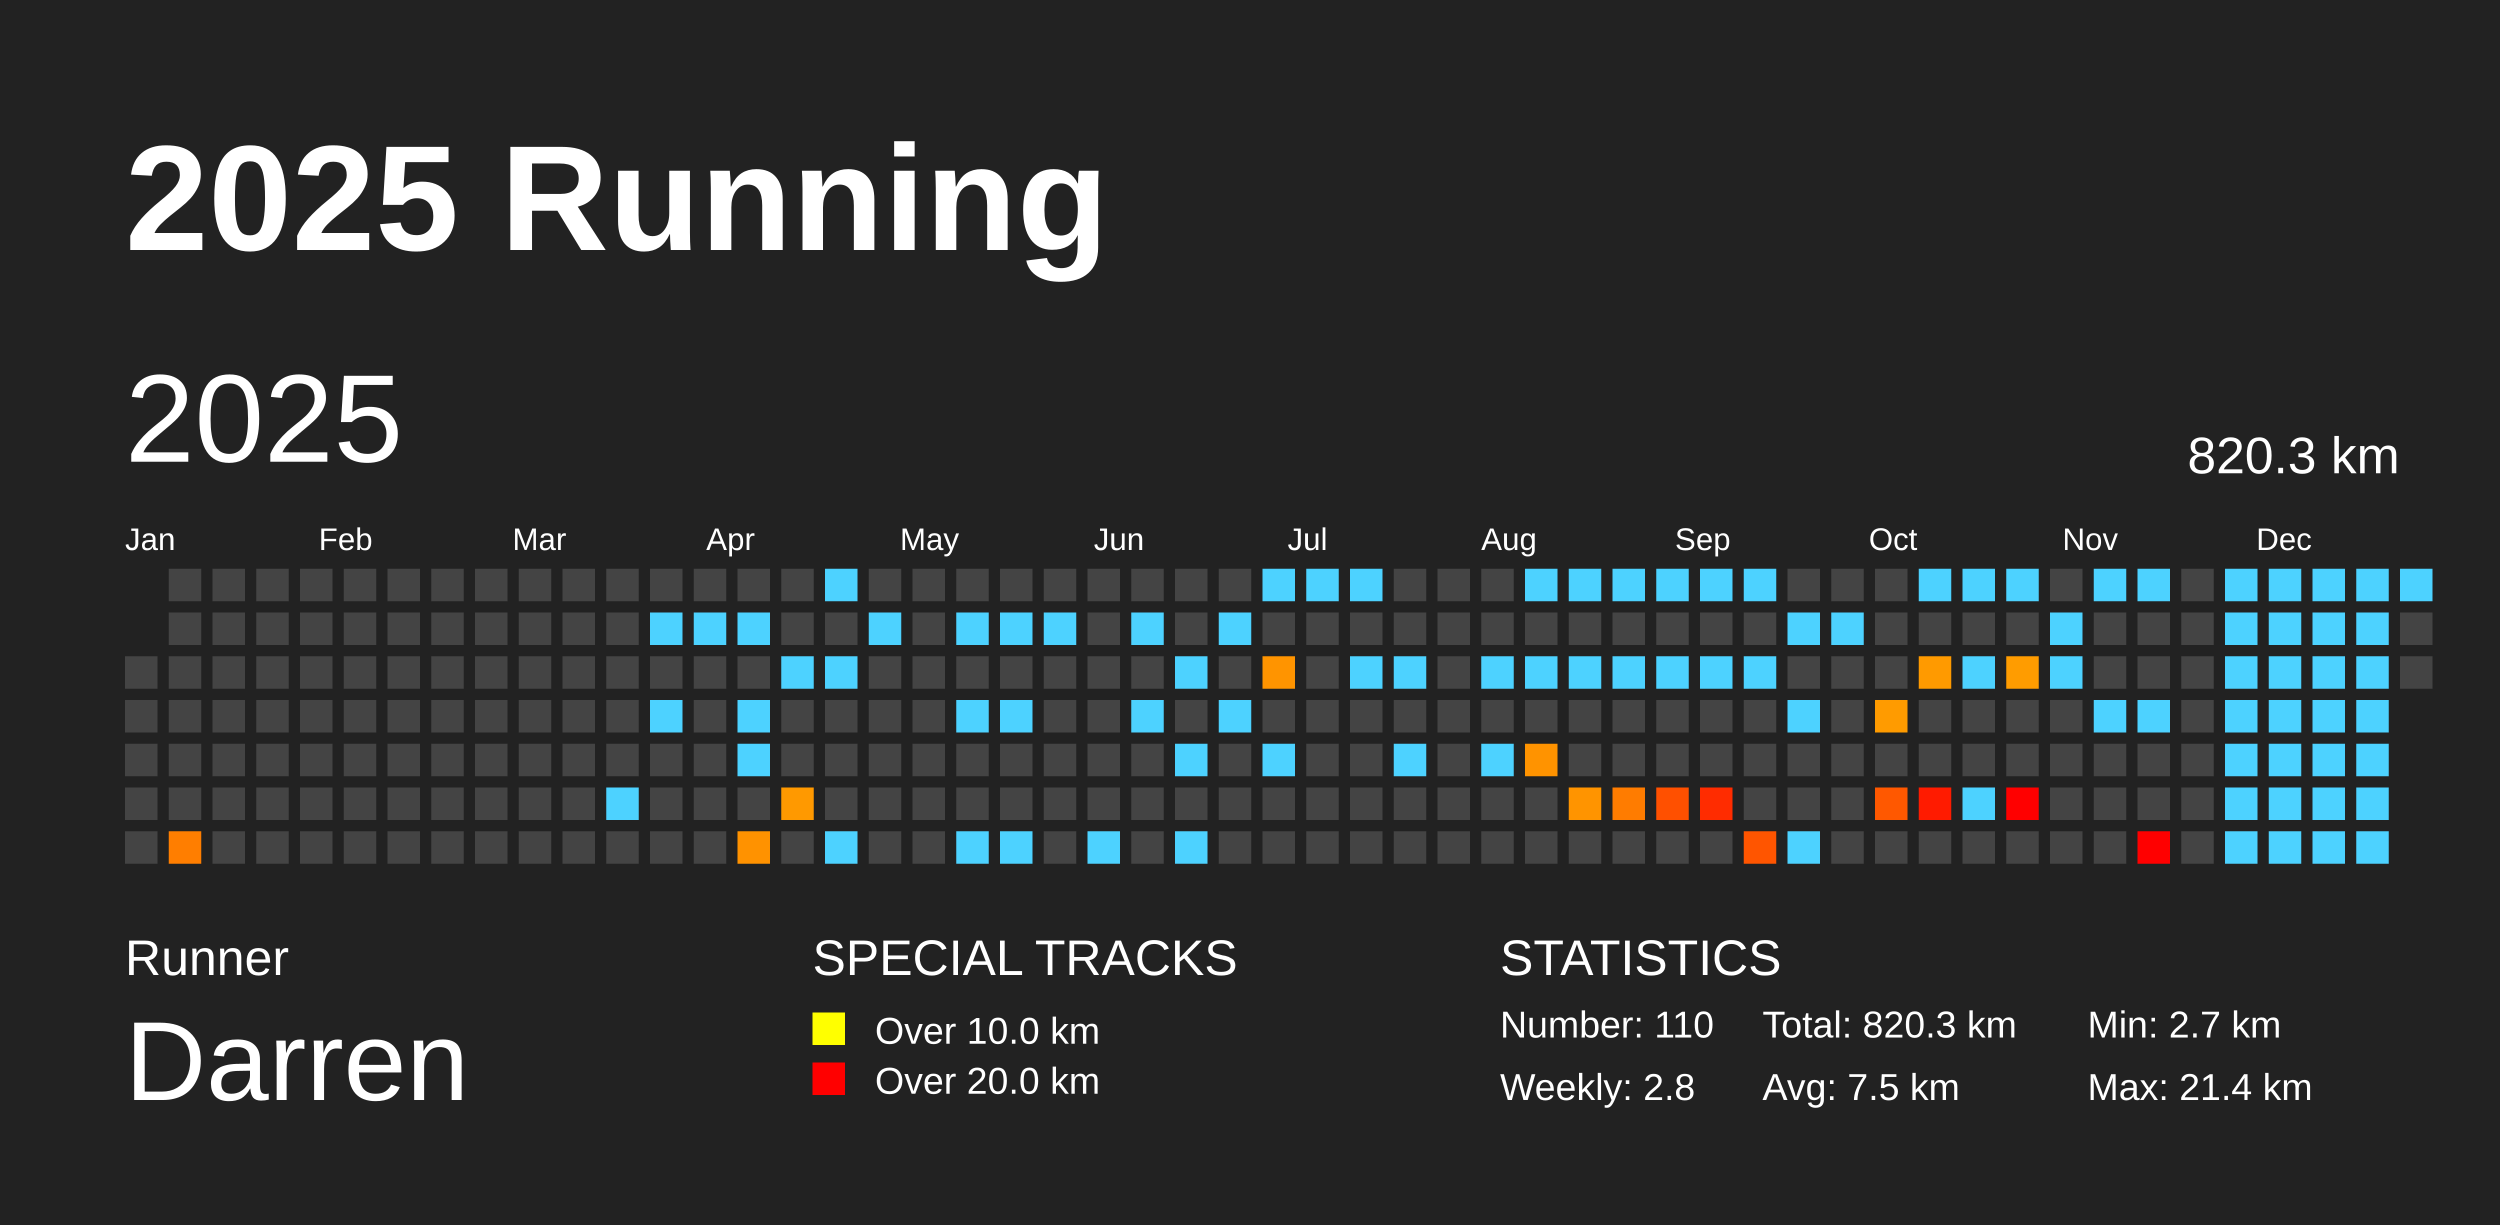
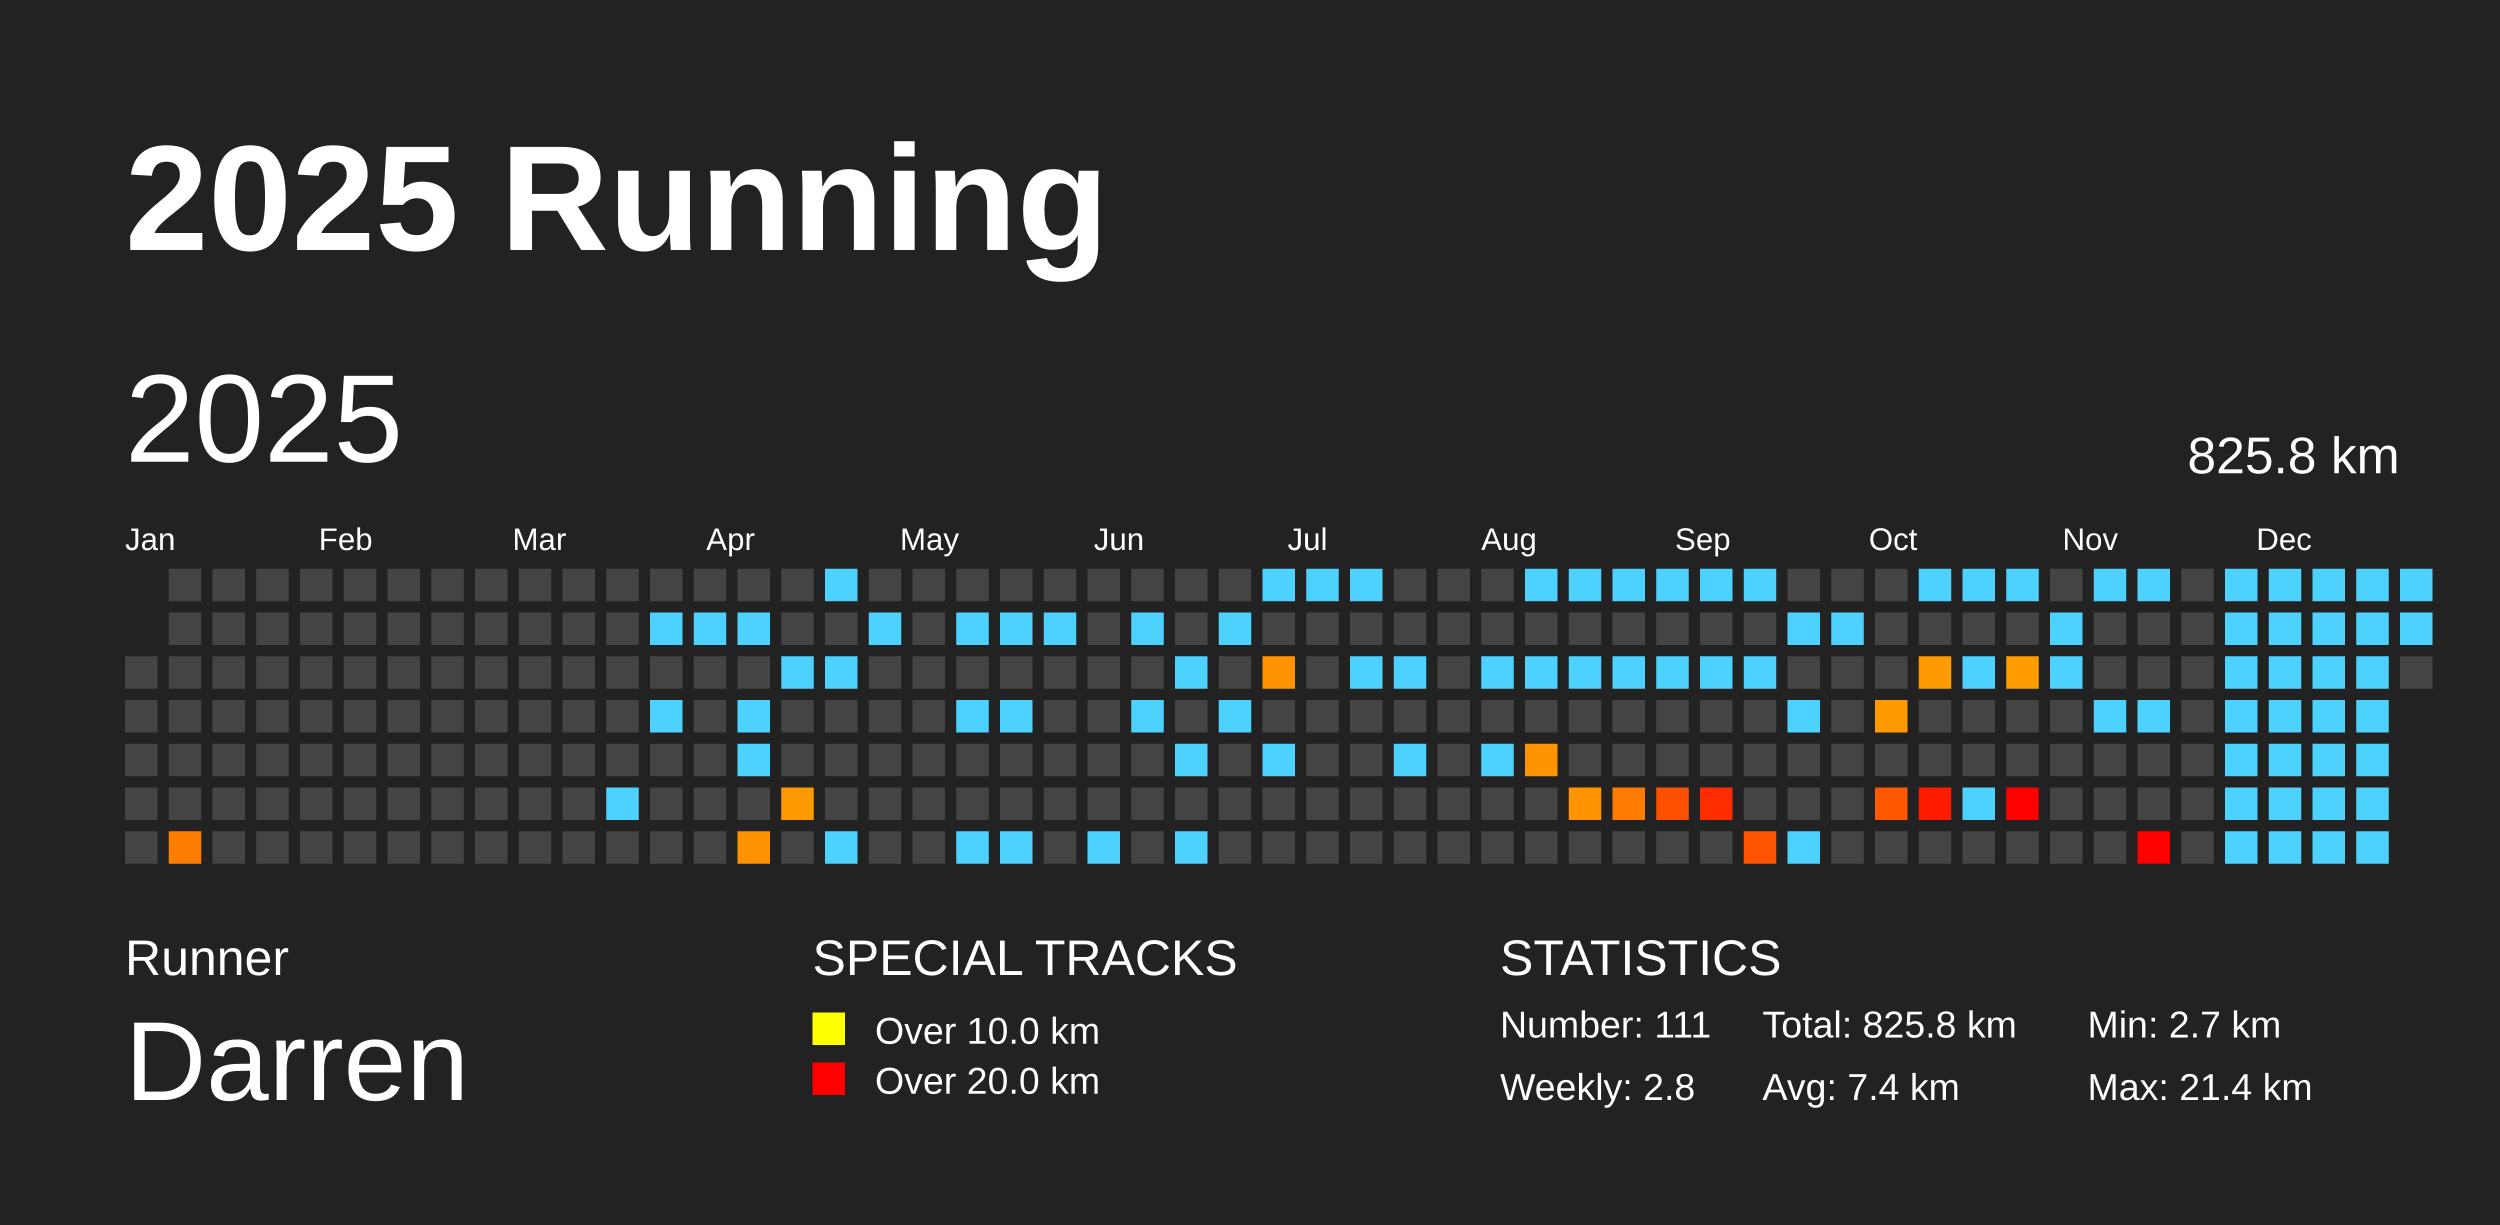
<svg xmlns="http://www.w3.org/2000/svg" baseProfile="full" height="98mm" version="1.1" viewBox="0,0,200,98" width="200mm">
  <defs />
  <rect fill="#222222" height="98" width="200" x="0" y="0" />
  <text fill="#FFFFFF" style="font-size:12px; font-family:Arial; font-weight:bold;" x="10" y="20">2025 Running</text>
  <text fill="#FFFFFF" style="font-size:4px; font-family:Arial" x="10" y="78">Runner</text>
  <text fill="#FFFFFF" style="font-size:9px; font-family:Arial" x="10" y="88">Darren</text>
  <text fill="#FFFFFF" style="font-size:4px; font-family:Arial" x="65" y="78">SPECIAL TRACKS</text>
  <rect fill="yellow" height="2.6" width="2.6" x="65" y="81" />
  <text fill="#FFFFFF" style="font-size:3px; font-family:Arial" x="70" y="83.5">Over 10.0 km</text>
  <rect fill="red" height="2.6" width="2.6" x="65" y="85" />
  <text fill="#FFFFFF" style="font-size:3px; font-family:Arial" x="70" y="87.5">Over 20.0 km</text>
  <text fill="#FFFFFF" style="font-size:4px; font-family:Arial" x="120" y="78">STATISTICS</text>
-   <text fill="#FFFFFF" style="font-size:3px; font-family:Arial" x="120" y="83">Number: 110</text>
+   <text fill="#FFFFFF" style="font-size:3px; font-family:Arial" x="120" y="83">Number: 111</text>
  <text fill="#FFFFFF" style="font-size:3px; font-family:Arial" x="120" y="88">Weekly: 2.8</text>
-   <text fill="#FFFFFF" style="font-size:3px; font-family:Arial" x="141" y="83">Total: 820.3 km</text>
-   <text fill="#FFFFFF" style="font-size:3px; font-family:Arial" x="141" y="88">Avg: 7.5 km</text>
+   <text fill="#FFFFFF" style="font-size:3px; font-family:Arial" x="141" y="83">Total: 825.8 km</text>
+   <text fill="#FFFFFF" style="font-size:3px; font-family:Arial" x="141" y="88">Avg: 7.4 km</text>
  <text fill="#FFFFFF" style="font-size:3px; font-family:Arial" x="167" y="83">Min: 2.7 km</text>
  <text fill="#FFFFFF" style="font-size:3px; font-family:Arial" x="167" y="88">Max: 21.4 km</text>
  <text dominant-baseline="hanging" fill="#FFFFFF" style="font-size:10.0px; font-family:Arial;" x="10" y="30">2025</text>
-   <text dominant-baseline="hanging" fill="#FFFFFF" style="font-size:4.125px; font-family:Arial;" x="175" y="35">820.3 km</text>
+   <text dominant-baseline="hanging" fill="#FFFFFF" style="font-size:4.125px; font-family:Arial;" x="175" y="35">825.8 km</text>
  <text fill="#FFFFFF" style="font-size:2.5px; font-family:Arial" x="10.0" y="44">Jan</text>
  <text fill="#FFFFFF" style="font-size:2.5px; font-family:Arial" x="25.5" y="44">Feb</text>
  <text fill="#FFFFFF" style="font-size:2.5px; font-family:Arial" x="41.0" y="44">Mar</text>
  <text fill="#FFFFFF" style="font-size:2.5px; font-family:Arial" x="56.5" y="44">Apr</text>
  <text fill="#FFFFFF" style="font-size:2.5px; font-family:Arial" x="72.0" y="44">May</text>
  <text fill="#FFFFFF" style="font-size:2.5px; font-family:Arial" x="87.5" y="44">Jun</text>
  <text fill="#FFFFFF" style="font-size:2.5px; font-family:Arial" x="103.0" y="44">Jul</text>
  <text fill="#FFFFFF" style="font-size:2.5px; font-family:Arial" x="118.5" y="44">Aug</text>
  <text fill="#FFFFFF" style="font-size:2.5px; font-family:Arial" x="134.0" y="44">Sep</text>
  <text fill="#FFFFFF" style="font-size:2.5px; font-family:Arial" x="149.5" y="44">Oct</text>
  <text fill="#FFFFFF" style="font-size:2.5px; font-family:Arial" x="165.0" y="44">Nov</text>
  <text fill="#FFFFFF" style="font-size:2.5px; font-family:Arial" x="180.5" y="44">Dec</text>
  <rect fill="#444444" height="2.6" width="2.6" x="10.0" y="52.5" />
  <rect fill="#444444" height="2.6" width="2.6" x="10.0" y="56.0" />
  <rect fill="#444444" height="2.6" width="2.6" x="10.0" y="59.5" />
  <rect fill="#444444" height="2.6" width="2.6" x="10.0" y="63.0" />
  <rect fill="#444444" height="2.6" width="2.6" x="10.0" y="66.5" />
  <rect fill="#444444" height="2.6" width="2.6" x="13.5" y="45.5" />
  <rect fill="#444444" height="2.6" width="2.6" x="13.5" y="49.0" />
  <rect fill="#444444" height="2.6" width="2.6" x="13.5" y="52.5" />
  <rect fill="#444444" height="2.6" width="2.6" x="13.5" y="56.0" />
  <rect fill="#444444" height="2.6" width="2.6" x="13.5" y="59.5" />
  <rect fill="#444444" height="2.6" width="2.6" x="13.5" y="63.0" />
  <rect fill="#ff7e00" height="2.6" width="2.6" x="13.5" y="66.5" />
  <rect fill="#444444" height="2.6" width="2.6" x="17.0" y="45.5" />
  <rect fill="#444444" height="2.6" width="2.6" x="17.0" y="49.0" />
  <rect fill="#444444" height="2.6" width="2.6" x="17.0" y="52.5" />
  <rect fill="#444444" height="2.6" width="2.6" x="17.0" y="56.0" />
  <rect fill="#444444" height="2.6" width="2.6" x="17.0" y="59.5" />
  <rect fill="#444444" height="2.6" width="2.6" x="17.0" y="63.0" />
  <rect fill="#444444" height="2.6" width="2.6" x="17.0" y="66.5" />
  <rect fill="#444444" height="2.6" width="2.6" x="20.5" y="45.5" />
  <rect fill="#444444" height="2.6" width="2.6" x="20.5" y="49.0" />
  <rect fill="#444444" height="2.6" width="2.6" x="20.5" y="52.5" />
  <rect fill="#444444" height="2.6" width="2.6" x="20.5" y="56.0" />
  <rect fill="#444444" height="2.6" width="2.6" x="20.5" y="59.5" />
  <rect fill="#444444" height="2.6" width="2.6" x="20.5" y="63.0" />
  <rect fill="#444444" height="2.6" width="2.6" x="20.5" y="66.5" />
  <rect fill="#444444" height="2.6" width="2.6" x="24.0" y="45.5" />
  <rect fill="#444444" height="2.6" width="2.6" x="24.0" y="49.0" />
  <rect fill="#444444" height="2.6" width="2.6" x="24.0" y="52.5" />
  <rect fill="#444444" height="2.6" width="2.6" x="24.0" y="56.0" />
  <rect fill="#444444" height="2.6" width="2.6" x="24.0" y="59.5" />
  <rect fill="#444444" height="2.6" width="2.6" x="24.0" y="63.0" />
  <rect fill="#444444" height="2.6" width="2.6" x="24.0" y="66.5" />
  <rect fill="#444444" height="2.6" width="2.6" x="27.5" y="45.5" />
  <rect fill="#444444" height="2.6" width="2.6" x="27.5" y="49.0" />
  <rect fill="#444444" height="2.6" width="2.6" x="27.5" y="52.5" />
  <rect fill="#444444" height="2.6" width="2.6" x="27.5" y="56.0" />
  <rect fill="#444444" height="2.6" width="2.6" x="27.5" y="59.5" />
  <rect fill="#444444" height="2.6" width="2.6" x="27.5" y="63.0" />
  <rect fill="#444444" height="2.6" width="2.6" x="27.5" y="66.5" />
  <rect fill="#444444" height="2.6" width="2.6" x="31.0" y="45.5" />
  <rect fill="#444444" height="2.6" width="2.6" x="31.0" y="49.0" />
  <rect fill="#444444" height="2.6" width="2.6" x="31.0" y="52.5" />
  <rect fill="#444444" height="2.6" width="2.6" x="31.0" y="56.0" />
  <rect fill="#444444" height="2.6" width="2.6" x="31.0" y="59.5" />
  <rect fill="#444444" height="2.6" width="2.6" x="31.0" y="63.0" />
  <rect fill="#444444" height="2.6" width="2.6" x="31.0" y="66.5" />
  <rect fill="#444444" height="2.6" width="2.6" x="34.5" y="45.5" />
  <rect fill="#444444" height="2.6" width="2.6" x="34.5" y="49.0" />
  <rect fill="#444444" height="2.6" width="2.6" x="34.5" y="52.5" />
  <rect fill="#444444" height="2.6" width="2.6" x="34.5" y="56.0" />
  <rect fill="#444444" height="2.6" width="2.6" x="34.5" y="59.5" />
  <rect fill="#444444" height="2.6" width="2.6" x="34.5" y="63.0" />
  <rect fill="#444444" height="2.6" width="2.6" x="34.5" y="66.5" />
  <rect fill="#444444" height="2.6" width="2.6" x="38.0" y="45.5" />
  <rect fill="#444444" height="2.6" width="2.6" x="38.0" y="49.0" />
  <rect fill="#444444" height="2.6" width="2.6" x="38.0" y="52.5" />
  <rect fill="#444444" height="2.6" width="2.6" x="38.0" y="56.0" />
  <rect fill="#444444" height="2.6" width="2.6" x="38.0" y="59.5" />
  <rect fill="#444444" height="2.6" width="2.6" x="38.0" y="63.0" />
  <rect fill="#444444" height="2.6" width="2.6" x="38.0" y="66.5" />
  <rect fill="#444444" height="2.6" width="2.6" x="41.5" y="45.5" />
  <rect fill="#444444" height="2.6" width="2.6" x="41.5" y="49.0" />
  <rect fill="#444444" height="2.6" width="2.6" x="41.5" y="52.5" />
  <rect fill="#444444" height="2.6" width="2.6" x="41.5" y="56.0" />
  <rect fill="#444444" height="2.6" width="2.6" x="41.5" y="59.5" />
  <rect fill="#444444" height="2.6" width="2.6" x="41.5" y="63.0" />
  <rect fill="#444444" height="2.6" width="2.6" x="41.5" y="66.5" />
  <rect fill="#444444" height="2.6" width="2.6" x="45.0" y="45.5" />
  <rect fill="#444444" height="2.6" width="2.6" x="45.0" y="49.0" />
  <rect fill="#444444" height="2.6" width="2.6" x="45.0" y="52.5" />
  <rect fill="#444444" height="2.6" width="2.6" x="45.0" y="56.0" />
  <rect fill="#444444" height="2.6" width="2.6" x="45.0" y="59.5" />
  <rect fill="#444444" height="2.6" width="2.6" x="45.0" y="63.0" />
  <rect fill="#444444" height="2.6" width="2.6" x="45.0" y="66.5" />
  <rect fill="#444444" height="2.6" width="2.6" x="48.5" y="45.5" />
  <rect fill="#444444" height="2.6" width="2.6" x="48.5" y="49.0" />
  <rect fill="#444444" height="2.6" width="2.6" x="48.5" y="52.5" />
  <rect fill="#444444" height="2.6" width="2.6" x="48.5" y="56.0" />
  <rect fill="#444444" height="2.6" width="2.6" x="48.5" y="59.5" />
  <rect fill="#4dd2ff" height="2.6" width="2.6" x="48.5" y="63.0" />
  <rect fill="#444444" height="2.6" width="2.6" x="48.5" y="66.5" />
  <rect fill="#444444" height="2.6" width="2.6" x="52.0" y="45.5" />
  <rect fill="#4dd2ff" height="2.6" width="2.6" x="52.0" y="49.0" />
  <rect fill="#444444" height="2.6" width="2.6" x="52.0" y="52.5" />
  <rect fill="#4dd2ff" height="2.6" width="2.6" x="52.0" y="56.0" />
  <rect fill="#444444" height="2.6" width="2.6" x="52.0" y="59.5" />
  <rect fill="#444444" height="2.6" width="2.6" x="52.0" y="63.0" />
  <rect fill="#444444" height="2.6" width="2.6" x="52.0" y="66.5" />
  <rect fill="#444444" height="2.6" width="2.6" x="55.5" y="45.5" />
  <rect fill="#4dd2ff" height="2.6" width="2.6" x="55.5" y="49.0" />
  <rect fill="#444444" height="2.6" width="2.6" x="55.5" y="52.5" />
  <rect fill="#444444" height="2.6" width="2.6" x="55.5" y="56.0" />
  <rect fill="#444444" height="2.6" width="2.6" x="55.5" y="59.5" />
  <rect fill="#444444" height="2.6" width="2.6" x="55.5" y="63.0" />
  <rect fill="#444444" height="2.6" width="2.6" x="55.5" y="66.5" />
  <rect fill="#444444" height="2.6" width="2.6" x="59.0" y="45.5" />
  <rect fill="#4dd2ff" height="2.6" width="2.6" x="59.0" y="49.0" />
  <rect fill="#444444" height="2.6" width="2.6" x="59.0" y="52.5" />
  <rect fill="#4dd2ff" height="2.6" width="2.6" x="59.0" y="56.0" />
  <rect fill="#4dd2ff" height="2.6" width="2.6" x="59.0" y="59.5" />
  <rect fill="#444444" height="2.6" width="2.6" x="59.0" y="63.0" />
  <rect fill="#ff9200" height="2.6" width="2.6" x="59.0" y="66.5" />
  <rect fill="#444444" height="2.6" width="2.6" x="62.5" y="45.5" />
  <rect fill="#444444" height="2.6" width="2.6" x="62.5" y="49.0" />
  <rect fill="#4dd2ff" height="2.6" width="2.6" x="62.5" y="52.5" />
  <rect fill="#444444" height="2.6" width="2.6" x="62.5" y="56.0" />
  <rect fill="#444444" height="2.6" width="2.6" x="62.5" y="59.5" />
  <rect fill="#ff9900" height="2.6" width="2.6" x="62.5" y="63.0" />
  <rect fill="#444444" height="2.6" width="2.6" x="62.5" y="66.5" />
  <rect fill="#4dd2ff" height="2.6" width="2.6" x="66.0" y="45.5" />
  <rect fill="#444444" height="2.6" width="2.6" x="66.0" y="49.0" />
  <rect fill="#4dd2ff" height="2.6" width="2.6" x="66.0" y="52.5" />
  <rect fill="#444444" height="2.6" width="2.6" x="66.0" y="56.0" />
  <rect fill="#444444" height="2.6" width="2.6" x="66.0" y="59.5" />
  <rect fill="#444444" height="2.6" width="2.6" x="66.0" y="63.0" />
  <rect fill="#4dd2ff" height="2.6" width="2.6" x="66.0" y="66.5" />
  <rect fill="#444444" height="2.6" width="2.6" x="69.5" y="45.5" />
  <rect fill="#4dd2ff" height="2.6" width="2.6" x="69.5" y="49.0" />
  <rect fill="#444444" height="2.6" width="2.6" x="69.5" y="52.5" />
  <rect fill="#444444" height="2.6" width="2.6" x="69.5" y="56.0" />
  <rect fill="#444444" height="2.6" width="2.6" x="69.5" y="59.5" />
  <rect fill="#444444" height="2.6" width="2.6" x="69.5" y="63.0" />
  <rect fill="#444444" height="2.6" width="2.6" x="69.5" y="66.5" />
  <rect fill="#444444" height="2.6" width="2.6" x="73.0" y="45.5" />
  <rect fill="#444444" height="2.6" width="2.6" x="73.0" y="49.0" />
  <rect fill="#444444" height="2.6" width="2.6" x="73.0" y="52.5" />
  <rect fill="#444444" height="2.6" width="2.6" x="73.0" y="56.0" />
  <rect fill="#444444" height="2.6" width="2.6" x="73.0" y="59.5" />
  <rect fill="#444444" height="2.6" width="2.6" x="73.0" y="63.0" />
  <rect fill="#444444" height="2.6" width="2.6" x="73.0" y="66.5" />
  <rect fill="#444444" height="2.6" width="2.6" x="76.5" y="45.5" />
  <rect fill="#4dd2ff" height="2.6" width="2.6" x="76.5" y="49.0" />
  <rect fill="#444444" height="2.6" width="2.6" x="76.5" y="52.5" />
  <rect fill="#4dd2ff" height="2.6" width="2.6" x="76.5" y="56.0" />
  <rect fill="#444444" height="2.6" width="2.6" x="76.5" y="59.5" />
  <rect fill="#444444" height="2.6" width="2.6" x="76.5" y="63.0" />
  <rect fill="#4dd2ff" height="2.6" width="2.6" x="76.5" y="66.5" />
  <rect fill="#444444" height="2.6" width="2.6" x="80.0" y="45.5" />
  <rect fill="#4dd2ff" height="2.6" width="2.6" x="80.0" y="49.0" />
  <rect fill="#444444" height="2.6" width="2.6" x="80.0" y="52.5" />
  <rect fill="#4dd2ff" height="2.6" width="2.6" x="80.0" y="56.0" />
  <rect fill="#444444" height="2.6" width="2.6" x="80.0" y="59.5" />
  <rect fill="#444444" height="2.6" width="2.6" x="80.0" y="63.0" />
  <rect fill="#4dd2ff" height="2.6" width="2.6" x="80.0" y="66.5" />
  <rect fill="#444444" height="2.6" width="2.6" x="83.5" y="45.5" />
  <rect fill="#4dd2ff" height="2.6" width="2.6" x="83.5" y="49.0" />
  <rect fill="#444444" height="2.6" width="2.6" x="83.5" y="52.5" />
  <rect fill="#444444" height="2.6" width="2.6" x="83.5" y="56.0" />
  <rect fill="#444444" height="2.6" width="2.6" x="83.5" y="59.5" />
  <rect fill="#444444" height="2.6" width="2.6" x="83.5" y="63.0" />
  <rect fill="#444444" height="2.6" width="2.6" x="83.5" y="66.5" />
  <rect fill="#444444" height="2.6" width="2.6" x="87.0" y="45.5" />
  <rect fill="#444444" height="2.6" width="2.6" x="87.0" y="49.0" />
  <rect fill="#444444" height="2.6" width="2.6" x="87.0" y="52.5" />
  <rect fill="#444444" height="2.6" width="2.6" x="87.0" y="56.0" />
  <rect fill="#444444" height="2.6" width="2.6" x="87.0" y="59.5" />
  <rect fill="#444444" height="2.6" width="2.6" x="87.0" y="63.0" />
  <rect fill="#4dd2ff" height="2.6" width="2.6" x="87.0" y="66.5" />
  <rect fill="#444444" height="2.6" width="2.6" x="90.5" y="45.5" />
  <rect fill="#4dd2ff" height="2.6" width="2.6" x="90.5" y="49.0" />
  <rect fill="#444444" height="2.6" width="2.6" x="90.5" y="52.5" />
  <rect fill="#4dd2ff" height="2.6" width="2.6" x="90.5" y="56.0" />
  <rect fill="#444444" height="2.6" width="2.6" x="90.5" y="59.5" />
  <rect fill="#444444" height="2.6" width="2.6" x="90.5" y="63.0" />
  <rect fill="#444444" height="2.6" width="2.6" x="90.5" y="66.5" />
  <rect fill="#444444" height="2.6" width="2.6" x="94.0" y="45.5" />
  <rect fill="#444444" height="2.6" width="2.6" x="94.0" y="49.0" />
  <rect fill="#4dd2ff" height="2.6" width="2.6" x="94.0" y="52.5" />
  <rect fill="#444444" height="2.6" width="2.6" x="94.0" y="56.0" />
  <rect fill="#4dd2ff" height="2.6" width="2.6" x="94.0" y="59.5" />
  <rect fill="#444444" height="2.6" width="2.6" x="94.0" y="63.0" />
  <rect fill="#4dd2ff" height="2.6" width="2.6" x="94.0" y="66.5" />
  <rect fill="#444444" height="2.6" width="2.6" x="97.5" y="45.5" />
  <rect fill="#4dd2ff" height="2.6" width="2.6" x="97.5" y="49.0" />
  <rect fill="#444444" height="2.6" width="2.6" x="97.5" y="52.5" />
  <rect fill="#4dd2ff" height="2.6" width="2.6" x="97.5" y="56.0" />
  <rect fill="#444444" height="2.6" width="2.6" x="97.5" y="59.5" />
  <rect fill="#444444" height="2.6" width="2.6" x="97.5" y="63.0" />
  <rect fill="#444444" height="2.6" width="2.6" x="97.5" y="66.5" />
  <rect fill="#4dd2ff" height="2.6" width="2.6" x="101.0" y="45.5" />
  <rect fill="#444444" height="2.6" width="2.6" x="101.0" y="49.0" />
  <rect fill="#ff9400" height="2.6" width="2.6" x="101.0" y="52.5" />
  <rect fill="#444444" height="2.6" width="2.6" x="101.0" y="56.0" />
  <rect fill="#4dd2ff" height="2.6" width="2.6" x="101.0" y="59.5" />
  <rect fill="#444444" height="2.6" width="2.6" x="101.0" y="63.0" />
  <rect fill="#444444" height="2.6" width="2.6" x="101.0" y="66.5" />
  <rect fill="#4dd2ff" height="2.6" width="2.6" x="104.5" y="45.5" />
  <rect fill="#444444" height="2.6" width="2.6" x="104.5" y="49.0" />
  <rect fill="#444444" height="2.6" width="2.6" x="104.5" y="52.5" />
  <rect fill="#444444" height="2.6" width="2.6" x="104.5" y="56.0" />
  <rect fill="#444444" height="2.6" width="2.6" x="104.5" y="59.5" />
  <rect fill="#444444" height="2.6" width="2.6" x="104.5" y="63.0" />
  <rect fill="#444444" height="2.6" width="2.6" x="104.5" y="66.5" />
  <rect fill="#4dd2ff" height="2.6" width="2.6" x="108.0" y="45.5" />
  <rect fill="#444444" height="2.6" width="2.6" x="108.0" y="49.0" />
  <rect fill="#4dd2ff" height="2.6" width="2.6" x="108.0" y="52.5" />
  <rect fill="#444444" height="2.6" width="2.6" x="108.0" y="56.0" />
  <rect fill="#444444" height="2.6" width="2.6" x="108.0" y="59.5" />
  <rect fill="#444444" height="2.6" width="2.6" x="108.0" y="63.0" />
  <rect fill="#444444" height="2.6" width="2.6" x="108.0" y="66.5" />
  <rect fill="#444444" height="2.6" width="2.6" x="111.5" y="45.5" />
  <rect fill="#444444" height="2.6" width="2.6" x="111.5" y="49.0" />
  <rect fill="#4dd2ff" height="2.6" width="2.6" x="111.5" y="52.5" />
  <rect fill="#444444" height="2.6" width="2.6" x="111.5" y="56.0" />
  <rect fill="#4dd2ff" height="2.6" width="2.6" x="111.5" y="59.5" />
  <rect fill="#444444" height="2.6" width="2.6" x="111.5" y="63.0" />
  <rect fill="#444444" height="2.6" width="2.6" x="111.5" y="66.5" />
  <rect fill="#444444" height="2.6" width="2.6" x="115.0" y="45.5" />
  <rect fill="#444444" height="2.6" width="2.6" x="115.0" y="49.0" />
  <rect fill="#444444" height="2.6" width="2.6" x="115.0" y="52.5" />
  <rect fill="#444444" height="2.6" width="2.6" x="115.0" y="56.0" />
  <rect fill="#444444" height="2.6" width="2.6" x="115.0" y="59.5" />
  <rect fill="#444444" height="2.6" width="2.6" x="115.0" y="63.0" />
  <rect fill="#444444" height="2.6" width="2.6" x="115.0" y="66.5" />
  <rect fill="#444444" height="2.6" width="2.6" x="118.5" y="45.5" />
  <rect fill="#444444" height="2.6" width="2.6" x="118.5" y="49.0" />
  <rect fill="#4dd2ff" height="2.6" width="2.6" x="118.5" y="52.5" />
  <rect fill="#444444" height="2.6" width="2.6" x="118.5" y="56.0" />
  <rect fill="#4dd2ff" height="2.6" width="2.6" x="118.5" y="59.5" />
  <rect fill="#444444" height="2.6" width="2.6" x="118.5" y="63.0" />
  <rect fill="#444444" height="2.6" width="2.6" x="118.5" y="66.5" />
  <rect fill="#4dd2ff" height="2.6" width="2.6" x="122.0" y="45.5" />
  <rect fill="#444444" height="2.6" width="2.6" x="122.0" y="49.0" />
  <rect fill="#4dd2ff" height="2.6" width="2.6" x="122.0" y="52.5" />
  <rect fill="#444444" height="2.6" width="2.6" x="122.0" y="56.0" />
  <rect fill="#ff9300" height="2.6" width="2.6" x="122.0" y="59.5" />
  <rect fill="#444444" height="2.6" width="2.6" x="122.0" y="63.0" />
  <rect fill="#444444" height="2.6" width="2.6" x="122.0" y="66.5" />
  <rect fill="#4dd2ff" height="2.6" width="2.6" x="125.5" y="45.5" />
  <rect fill="#444444" height="2.6" width="2.6" x="125.5" y="49.0" />
  <rect fill="#4dd2ff" height="2.6" width="2.6" x="125.5" y="52.5" />
  <rect fill="#444444" height="2.6" width="2.6" x="125.5" y="56.0" />
  <rect fill="#444444" height="2.6" width="2.6" x="125.5" y="59.5" />
  <rect fill="#ff9400" height="2.6" width="2.6" x="125.5" y="63.0" />
  <rect fill="#444444" height="2.6" width="2.6" x="125.5" y="66.5" />
  <rect fill="#4dd2ff" height="2.6" width="2.6" x="129.0" y="45.5" />
  <rect fill="#444444" height="2.6" width="2.6" x="129.0" y="49.0" />
  <rect fill="#4dd2ff" height="2.6" width="2.6" x="129.0" y="52.5" />
  <rect fill="#444444" height="2.6" width="2.6" x="129.0" y="56.0" />
  <rect fill="#444444" height="2.6" width="2.6" x="129.0" y="59.5" />
  <rect fill="#ff7c00" height="2.6" width="2.6" x="129.0" y="63.0" />
  <rect fill="#444444" height="2.6" width="2.6" x="129.0" y="66.5" />
  <rect fill="#4dd2ff" height="2.6" width="2.6" x="132.5" y="45.5" />
  <rect fill="#444444" height="2.6" width="2.6" x="132.5" y="49.0" />
  <rect fill="#4dd2ff" height="2.6" width="2.6" x="132.5" y="52.5" />
  <rect fill="#444444" height="2.6" width="2.6" x="132.5" y="56.0" />
  <rect fill="#444444" height="2.6" width="2.6" x="132.5" y="59.5" />
  <rect fill="#ff5000" height="2.6" width="2.6" x="132.5" y="63.0" />
  <rect fill="#444444" height="2.6" width="2.6" x="132.5" y="66.5" />
  <rect fill="#4dd2ff" height="2.6" width="2.6" x="136.0" y="45.5" />
  <rect fill="#444444" height="2.6" width="2.6" x="136.0" y="49.0" />
  <rect fill="#4dd2ff" height="2.6" width="2.6" x="136.0" y="52.5" />
  <rect fill="#444444" height="2.6" width="2.6" x="136.0" y="56.0" />
  <rect fill="#444444" height="2.6" width="2.6" x="136.0" y="59.5" />
  <rect fill="#ff2c00" height="2.6" width="2.6" x="136.0" y="63.0" />
  <rect fill="#444444" height="2.6" width="2.6" x="136.0" y="66.5" />
  <rect fill="#4dd2ff" height="2.6" width="2.6" x="139.5" y="45.5" />
  <rect fill="#444444" height="2.6" width="2.6" x="139.5" y="49.0" />
  <rect fill="#4dd2ff" height="2.6" width="2.6" x="139.5" y="52.5" />
  <rect fill="#444444" height="2.6" width="2.6" x="139.5" y="56.0" />
  <rect fill="#444444" height="2.6" width="2.6" x="139.5" y="59.5" />
  <rect fill="#444444" height="2.6" width="2.6" x="139.5" y="63.0" />
  <rect fill="#ff5500" height="2.6" width="2.6" x="139.5" y="66.5" />
  <rect fill="#444444" height="2.6" width="2.6" x="143.0" y="45.5" />
  <rect fill="#4dd2ff" height="2.6" width="2.6" x="143.0" y="49.0" />
  <rect fill="#444444" height="2.6" width="2.6" x="143.0" y="52.5" />
  <rect fill="#4dd2ff" height="2.6" width="2.6" x="143.0" y="56.0" />
  <rect fill="#444444" height="2.6" width="2.6" x="143.0" y="59.5" />
  <rect fill="#444444" height="2.6" width="2.6" x="143.0" y="63.0" />
  <rect fill="#4dd2ff" height="2.6" width="2.6" x="143.0" y="66.5" />
  <rect fill="#444444" height="2.6" width="2.6" x="146.5" y="45.5" />
  <rect fill="#4dd2ff" height="2.6" width="2.6" x="146.5" y="49.0" />
  <rect fill="#444444" height="2.6" width="2.6" x="146.5" y="52.5" />
  <rect fill="#444444" height="2.6" width="2.6" x="146.5" y="56.0" />
  <rect fill="#444444" height="2.6" width="2.6" x="146.5" y="59.5" />
  <rect fill="#444444" height="2.6" width="2.6" x="146.5" y="63.0" />
  <rect fill="#444444" height="2.6" width="2.6" x="146.5" y="66.5" />
  <rect fill="#444444" height="2.6" width="2.6" x="150.0" y="45.5" />
  <rect fill="#444444" height="2.6" width="2.6" x="150.0" y="49.0" />
  <rect fill="#444444" height="2.6" width="2.6" x="150.0" y="52.5" />
  <rect fill="#ff9b00" height="2.6" width="2.6" x="150.0" y="56.0" />
  <rect fill="#444444" height="2.6" width="2.6" x="150.0" y="59.5" />
  <rect fill="#ff5800" height="2.6" width="2.6" x="150.0" y="63.0" />
  <rect fill="#444444" height="2.6" width="2.6" x="150.0" y="66.5" />
  <rect fill="#4dd2ff" height="2.6" width="2.6" x="153.5" y="45.5" />
  <rect fill="#444444" height="2.6" width="2.6" x="153.5" y="49.0" />
  <rect fill="#ff9a00" height="2.6" width="2.6" x="153.5" y="52.5" />
  <rect fill="#444444" height="2.6" width="2.6" x="153.5" y="56.0" />
  <rect fill="#444444" height="2.6" width="2.6" x="153.5" y="59.5" />
  <rect fill="#ff1b00" height="2.6" width="2.6" x="153.5" y="63.0" />
  <rect fill="#444444" height="2.6" width="2.6" x="153.5" y="66.5" />
  <rect fill="#4dd2ff" height="2.6" width="2.6" x="157.0" y="45.5" />
  <rect fill="#444444" height="2.6" width="2.6" x="157.0" y="49.0" />
  <rect fill="#4dd2ff" height="2.6" width="2.6" x="157.0" y="52.5" />
  <rect fill="#444444" height="2.6" width="2.6" x="157.0" y="56.0" />
  <rect fill="#444444" height="2.6" width="2.6" x="157.0" y="59.5" />
  <rect fill="#4dd2ff" height="2.6" width="2.6" x="157.0" y="63.0" />
  <rect fill="#444444" height="2.6" width="2.6" x="157.0" y="66.5" />
  <rect fill="#4dd2ff" height="2.6" width="2.6" x="160.5" y="45.5" />
  <rect fill="#444444" height="2.6" width="2.6" x="160.5" y="49.0" />
  <rect fill="#ff9c00" height="2.6" width="2.6" x="160.5" y="52.5" />
  <rect fill="#444444" height="2.6" width="2.6" x="160.5" y="56.0" />
  <rect fill="#444444" height="2.6" width="2.6" x="160.5" y="59.5" />
  <rect fill="red" height="2.6" width="2.6" x="160.5" y="63.0" />
  <rect fill="#444444" height="2.6" width="2.6" x="160.5" y="66.5" />
  <rect fill="#444444" height="2.6" width="2.6" x="164.0" y="45.5" />
  <rect fill="#4dd2ff" height="2.6" width="2.6" x="164.0" y="49.0" />
  <rect fill="#4dd2ff" height="2.6" width="2.6" x="164.0" y="52.5" />
  <rect fill="#444444" height="2.6" width="2.6" x="164.0" y="56.0" />
  <rect fill="#444444" height="2.6" width="2.6" x="164.0" y="59.5" />
  <rect fill="#444444" height="2.6" width="2.6" x="164.0" y="63.0" />
  <rect fill="#444444" height="2.6" width="2.6" x="164.0" y="66.5" />
  <rect fill="#4dd2ff" height="2.6" width="2.6" x="167.5" y="45.5" />
  <rect fill="#444444" height="2.6" width="2.6" x="167.5" y="49.0" />
  <rect fill="#444444" height="2.6" width="2.6" x="167.5" y="52.5" />
  <rect fill="#4dd2ff" height="2.6" width="2.6" x="167.5" y="56.0" />
  <rect fill="#444444" height="2.6" width="2.6" x="167.5" y="59.5" />
  <rect fill="#444444" height="2.6" width="2.6" x="167.5" y="63.0" />
  <rect fill="#444444" height="2.6" width="2.6" x="167.5" y="66.5" />
  <rect fill="#4dd2ff" height="2.6" width="2.6" x="171.0" y="45.5" />
  <rect fill="#444444" height="2.6" width="2.6" x="171.0" y="49.0" />
  <rect fill="#444444" height="2.6" width="2.6" x="171.0" y="52.5" />
  <rect fill="#4dd2ff" height="2.6" width="2.6" x="171.0" y="56.0" />
  <rect fill="#444444" height="2.6" width="2.6" x="171.0" y="59.5" />
  <rect fill="#444444" height="2.6" width="2.6" x="171.0" y="63.0" />
  <rect fill="red" height="2.6" width="2.6" x="171.0" y="66.5" />
  <rect fill="#444444" height="2.6" width="2.6" x="174.5" y="45.5" />
  <rect fill="#444444" height="2.6" width="2.6" x="174.5" y="49.0" />
  <rect fill="#444444" height="2.6" width="2.6" x="174.5" y="52.5" />
  <rect fill="#444444" height="2.6" width="2.6" x="174.5" y="56.0" />
  <rect fill="#444444" height="2.6" width="2.6" x="174.5" y="59.5" />
  <rect fill="#444444" height="2.6" width="2.6" x="174.5" y="63.0" />
  <rect fill="#444444" height="2.6" width="2.6" x="174.5" y="66.5" />
  <rect fill="#4dd2ff" height="2.6" width="2.6" x="178.0" y="45.5" />
  <rect fill="#4dd2ff" height="2.6" width="2.6" x="178.0" y="49.0" />
  <rect fill="#4dd2ff" height="2.6" width="2.6" x="178.0" y="52.5" />
  <rect fill="#4dd2ff" height="2.6" width="2.6" x="178.0" y="56.0" />
  <rect fill="#4dd2ff" height="2.6" width="2.6" x="178.0" y="59.5" />
  <rect fill="#4dd2ff" height="2.6" width="2.6" x="178.0" y="63.0" />
  <rect fill="#4dd2ff" height="2.6" width="2.6" x="178.0" y="66.5" />
  <rect fill="#4dd2ff" height="2.6" width="2.6" x="181.5" y="45.5" />
  <rect fill="#4dd2ff" height="2.6" width="2.6" x="181.5" y="49.0" />
  <rect fill="#4dd2ff" height="2.6" width="2.6" x="181.5" y="52.5" />
  <rect fill="#4dd2ff" height="2.6" width="2.6" x="181.5" y="56.0" />
  <rect fill="#4dd2ff" height="2.6" width="2.6" x="181.5" y="59.5" />
  <rect fill="#4dd2ff" height="2.6" width="2.6" x="181.5" y="63.0" />
  <rect fill="#4dd2ff" height="2.6" width="2.6" x="181.5" y="66.5" />
  <rect fill="#4dd2ff" height="2.6" width="2.6" x="185.0" y="45.5" />
  <rect fill="#4dd2ff" height="2.6" width="2.6" x="185.0" y="49.0" />
  <rect fill="#4dd2ff" height="2.6" width="2.6" x="185.0" y="52.5" />
  <rect fill="#4dd2ff" height="2.6" width="2.6" x="185.0" y="56.0" />
  <rect fill="#4dd2ff" height="2.6" width="2.6" x="185.0" y="59.5" />
  <rect fill="#4dd2ff" height="2.6" width="2.6" x="185.0" y="63.0" />
  <rect fill="#4dd2ff" height="2.6" width="2.6" x="185.0" y="66.5" />
  <rect fill="#4dd2ff" height="2.6" width="2.6" x="188.5" y="45.5" />
  <rect fill="#4dd2ff" height="2.6" width="2.6" x="188.5" y="49.0" />
  <rect fill="#4dd2ff" height="2.6" width="2.6" x="188.5" y="52.5" />
  <rect fill="#4dd2ff" height="2.6" width="2.6" x="188.5" y="56.0" />
  <rect fill="#4dd2ff" height="2.6" width="2.6" x="188.5" y="59.5" />
  <rect fill="#4dd2ff" height="2.6" width="2.6" x="188.5" y="63.0" />
  <rect fill="#4dd2ff" height="2.6" width="2.6" x="188.5" y="66.5" />
  <rect fill="#4dd2ff" height="2.6" width="2.6" x="192.0" y="45.5" />
-   <rect fill="#444444" height="2.6" width="2.6" x="192.0" y="49.0" />
+   <rect fill="#4dd2ff" height="2.6" width="2.6" x="192.0" y="49.0" />
  <rect fill="#444444" height="2.6" width="2.6" x="192.0" y="52.5" />
</svg>
